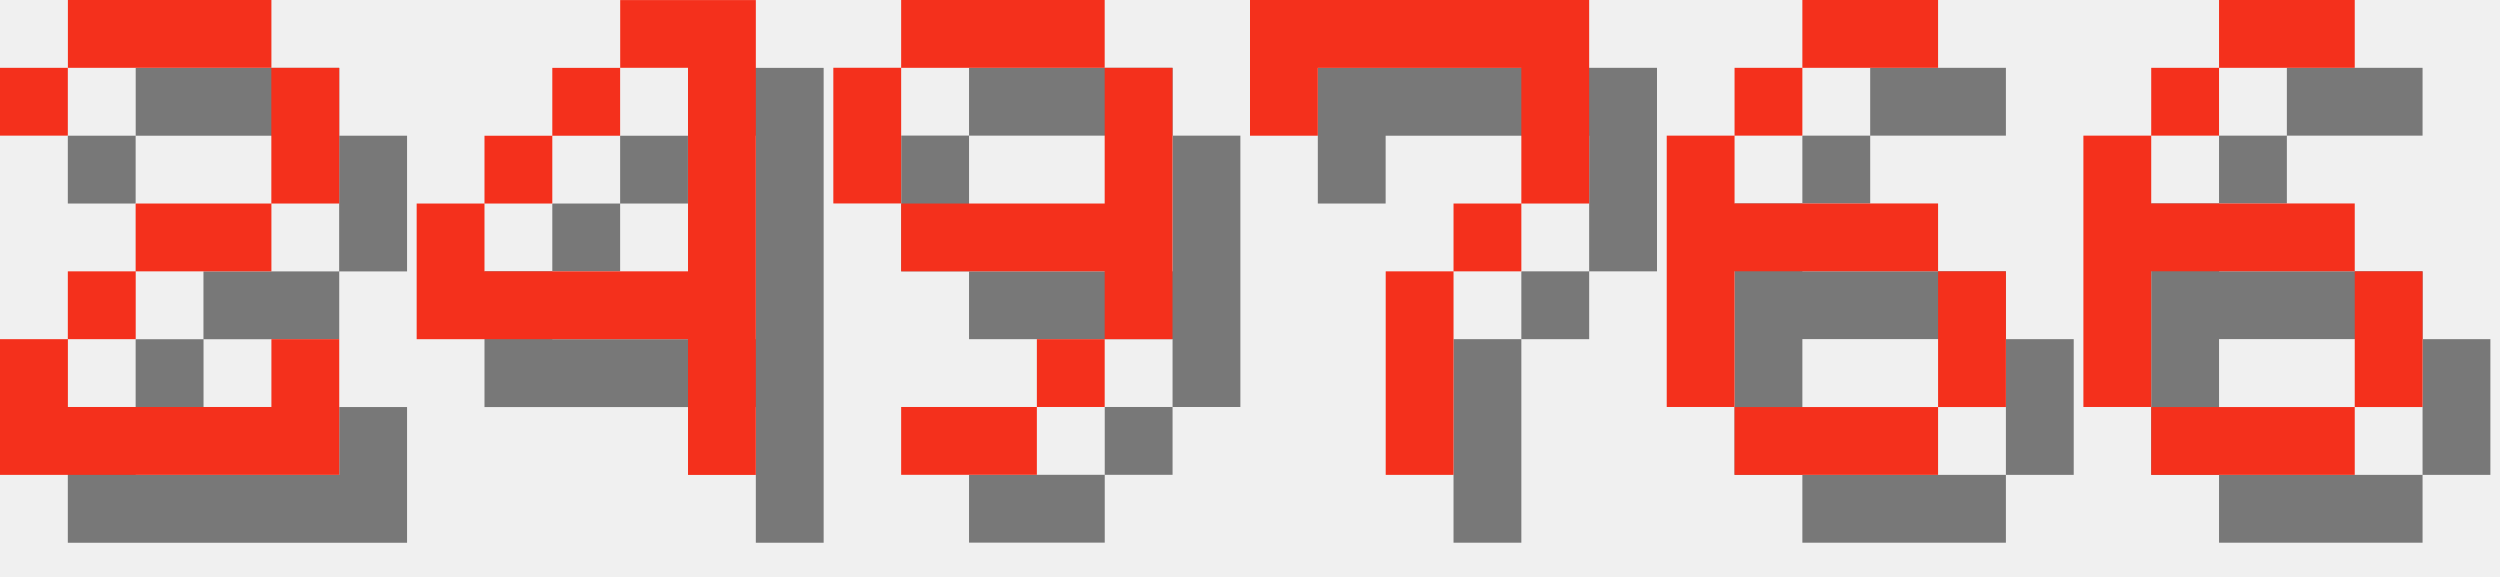
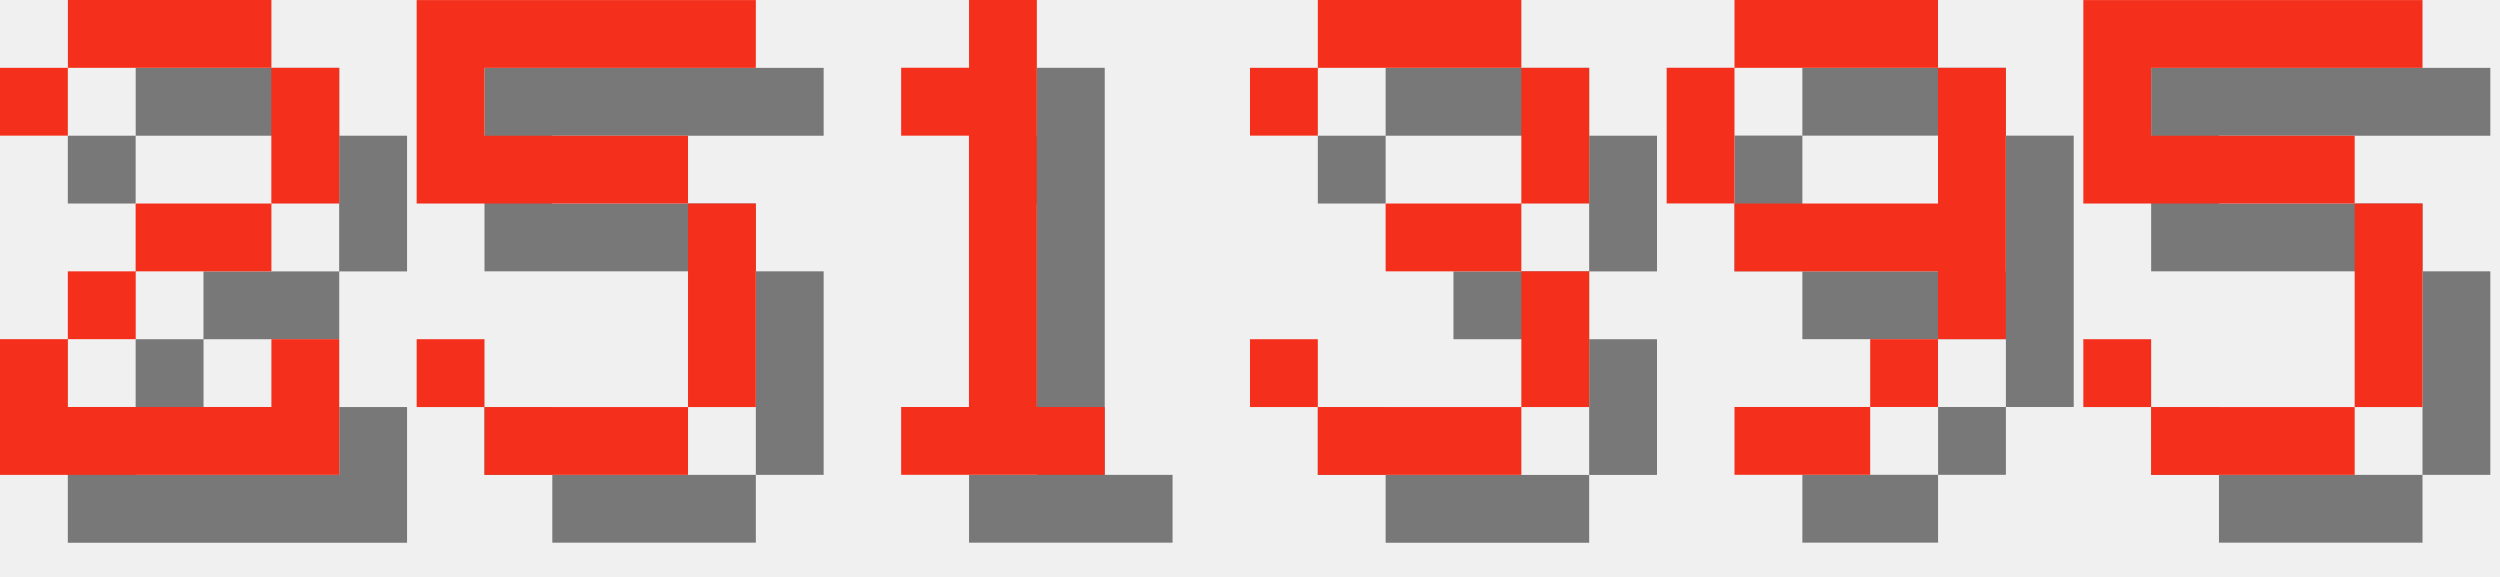
<svg xmlns="http://www.w3.org/2000/svg" version="1.1" width="156.0" height="36">
  <style>
        .text-foreground {
            fill: #F4301C;
        }
        .text-shadow {
            fill: #000000;
            fill-opacity: 0.5;
        }
    </style>
  <g class="digit" id="digit_2" transform="translate(0.0, 0), scale(4)">
    <path id="digit_2_shadow" class="text-shadow" d="m1.058 2.117v1.058h1.058v-1.058h3.175v2.117h-2.117v1.058h-1.058v1.058h-1.058v2.117h5.292v-2.117h-1.058v1.058h-3.175v-1.058h1.058v-1.058h2.117v-1.058h1.058v-2.117h-1.058v-1.058h-3.175v1.058h-1.058z" fill-opacity=".5" style="paint-order:stroke fill markers" />
    <path id="digit_2_fg" class="text-foreground" d="m0 1.058v1.058h1.058v-1.058h3.175v2.117h-2.117v1.058h-1.058v1.058h-1.058v2.117h5.292v-2.117h-1.058v1.058h-3.175v-1.058h1.058v-1.058h2.117v-1.058h1.058v-2.117h-1.058v-1.058h-3.175v1.058h-1.058z" fill="#fff" style="paint-order:stroke fill markers" />
  </g>
-   <g class="digit" id="digit_4" transform="translate(26.0, 0), scale(4)">
-     <path id="digit_4_shadow" class="text-shadow" d="m4.233 1.058v1.058h1.058v3.175h-3.175v-1.058h-1.058v2.117h4.233v2.117h1.058v-7.408h-2.117zm-2.117 3.175h1.058v-1.058h-1.058v1.058zm1.058-1.058h1.058v-1.058h-1.058v1.058z" fill-opacity=".5" style="paint-order:stroke fill markers" />
-     <path id="digit_4_fg" class="text-foreground" d="m3.175 0v1.058h1.058v3.175h-3.175v-1.058h-1.058v2.117h4.233v2.117h1.058v-7.408h-2.117zm-2.117 3.175h1.058v-1.058h-1.058v1.058zm1.058-1.058h1.058v-1.058h-1.058v1.058z" fill="#fff" style="paint-order:stroke fill markers" />
+   <g class="digit" id="digit_5" transform="translate(26.0, 0), scale(4)">
+     <path id="digit_5_shadow" class="text-shadow" d="m1.058 1.058v3.175h4.233v3.175h-3.175v-1.058h-1.058v1.058h1.058v1.058h3.175v-1.058h1.058v-3.175h-1.058v-1.058h-3.175v-1.058h4.233v-1.058h-5.292z" fill-opacity=".5" style="paint-order:stroke fill markers" />
+     <path id="digit_5_fg" class="text-foreground" d="m0 0v3.175h4.233v3.175h-3.175v-1.058h-1.058v1.058h1.058v1.058h3.175v-1.058h1.058v-3.175h-1.058v-1.058h-3.175v-1.058h4.233v-1.058h-5.292z" fill="#fff" style="paint-order:stroke fill markers" />
  </g>
-   <g class="digit" id="digit_9" transform="translate(52.0, 0), scale(4)">
+   <g class="digit" id="digit_1" transform="translate(52.0, 0), scale(4)">
+     <path id="digit_1_shadow" class="text-shadow" d="m2.117 2.117v1.058h1.058v4.233h-1.058v1.058h3.175v-1.058h-1.058v-6.35h-1.058v1.058h-1.058z" fill-opacity=".5" style="paint-order:stroke fill markers" />
+     <path id="digit_1_fg" class="text-foreground" d="m1.058 1.058v1.058h1.058v4.233h-1.058v1.058h3.175v-1.058h-1.058v-6.35h-1.058v1.058h-1.058z" fill="#fff" style="paint-order:stroke fill markers" />
+   </g>
+   <g class="digit" id="digit_3" transform="translate(78.0, 0), scale(4)">
+     <path id="digit_3_shadow" class="text-shadow" d="m1.058 2.117v1.058h1.058v-1.058h3.175v2.117h-2.117v1.058h2.117v2.117h-3.175v-1.058h-1.058v1.058h1.058v1.058h3.175v-1.058h1.058v-2.117h-1.058v-1.058h1.058v-2.117h-1.058v-1.058h-3.175v1.058h-1.058z" fill-opacity=".5" style="paint-order:stroke fill markers" />
+     <path id="digit_3_fg" class="text-foreground" d="m0 1.058v1.058h1.058v-1.058h3.175v2.117h-2.117v1.058h2.117v2.117h-3.175v-1.058h-1.058v1.058h1.058v1.058h3.175v-1.058h1.058v-2.117h-1.058v-1.058h1.058v-2.117h-1.058v-1.058h-3.175v1.058h-1.058z" fill="#fff" style="paint-order:stroke fill markers" />
+   </g>
+   <g class="digit" id="digit_9" transform="translate(104.0, 0), scale(4)">
    <path id="digit_9_shadow" class="text-shadow" d="m2.117 1.058v1.058h3.175v-1.058h-3.175zm3.175 1.058v2.117h-3.175v1.058h3.175v1.058h1.058v-4.233h-1.058zm0 4.233h-1.058v1.058h1.058v-1.058zm-1.058 1.058h-2.117v1.058h2.117v-1.058zm-2.117-3.175v-2.117h-1.058v2.117h1.058z" fill-opacity=".5" style="paint-order:stroke fill markers" />
    <path id="digit_9_fg" class="text-foreground" d="m1.058 0v1.058h3.175v-1.058h-3.175zm3.175 1.058v2.117h-3.175v1.058h3.175v1.058h1.058v-4.233h-1.058zm0 4.233h-1.058v1.058h1.058v-1.058zm-1.058 1.058h-2.117v1.058h2.117v-1.058zm-2.117-3.175v-2.117h-1.058v2.117h1.058z" fill="#fff" style="paint-order:stroke fill markers" />
  </g>
-   <g class="digit" id="digit_7" transform="translate(78.0, 0), scale(4)">
-     <path id="digit_7_shadow" class="text-shadow" d="m1.058 1.058 2e-6 2.117h1.058v-1.058h3.175v1.058l2e-7 1.058h-1.058v1.058h-1.058l4e-7 3.175 1.058 1e-7v-3.175h1.058v-1.058h1.058l5e-7 -1.058v-2.117z" fill-opacity=".5" style="paint-order:stroke fill markers" />
-     <path id="digit_7_fg" class="text-foreground" d="m0 0 2e-6 2.117h1.058v-1.058h3.175v1.058l2e-7 1.058h-1.058v1.058h-1.058l4e-7 3.175 1.058 1e-7v-3.175h1.058v-1.058h1.058l5e-7 -1.058v-2.117z" fill="#fff" style="paint-order:stroke fill markers" />
-   </g>
-   <g class="digit" id="digit_6" transform="translate(104.0, 0), scale(4)">
-     <path id="digit_6_shadow" class="text-shadow" d="m3.175 1.058v1.058h2.117v-1.058h-2.117zm0 1.058h-1.058v1.058h1.058v-1.058zm-1.058 1.058h-1.058v4.233h1.058v-2.117h3.175v-1.058h-3.175v-1.058zm3.175 2.117v2.117h1.058v-2.117h-1.058zm0 2.117h-3.175v1.058h3.175v-1.058z" fill-opacity=".5" style="paint-order:stroke fill markers" />
-     <path id="digit_6_fg" class="text-foreground" d="m2.117 0v1.058h2.117v-1.058h-2.117zm0 1.058h-1.058v1.058h1.058v-1.058zm-1.058 1.058h-1.058v4.233h1.058v-2.117h3.175v-1.058h-3.175v-1.058zm3.175 2.117v2.117h1.058v-2.117h-1.058zm0 2.117h-3.175v1.058h3.175v-1.058z" fill="#fff" style="paint-order:stroke fill markers" />
-   </g>
-   <g class="digit" id="digit_6" transform="translate(130.0, 0), scale(4)">
-     <path id="digit_6_shadow" class="text-shadow" d="m3.175 1.058v1.058h2.117v-1.058h-2.117zm0 1.058h-1.058v1.058h1.058v-1.058zm-1.058 1.058h-1.058v4.233h1.058v-2.117h3.175v-1.058h-3.175v-1.058zm3.175 2.117v2.117h1.058v-2.117h-1.058zm0 2.117h-3.175v1.058h3.175v-1.058z" fill-opacity=".5" style="paint-order:stroke fill markers" />
-     <path id="digit_6_fg" class="text-foreground" d="m2.117 0v1.058h2.117v-1.058h-2.117zm0 1.058h-1.058v1.058h1.058v-1.058zm-1.058 1.058h-1.058v4.233h1.058v-2.117h3.175v-1.058h-3.175v-1.058zm3.175 2.117v2.117h1.058v-2.117h-1.058zm0 2.117h-3.175v1.058h3.175v-1.058z" fill="#fff" style="paint-order:stroke fill markers" />
+   <g class="digit" id="digit_5" transform="translate(130.0, 0), scale(4)">
+     <path id="digit_5_shadow" class="text-shadow" d="m1.058 1.058v3.175h4.233v3.175h-3.175v-1.058h-1.058v1.058h1.058v1.058h3.175v-1.058h1.058v-3.175h-1.058v-1.058h-3.175v-1.058h4.233v-1.058h-5.292z" fill-opacity=".5" style="paint-order:stroke fill markers" />
+     <path id="digit_5_fg" class="text-foreground" d="m0 0v3.175h4.233v3.175h-3.175v-1.058h-1.058v1.058h1.058v1.058h3.175v-1.058h1.058v-3.175h-1.058v-1.058h-3.175v-1.058h4.233v-1.058h-5.292z" fill="#fff" style="paint-order:stroke fill markers" />
  </g>
</svg>
